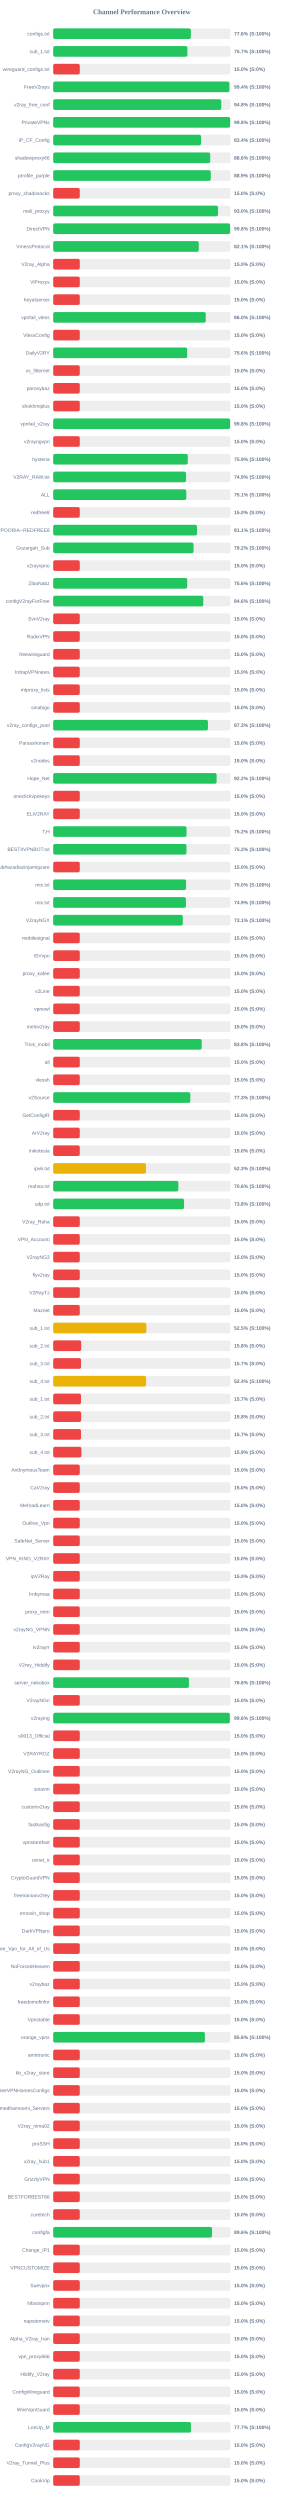
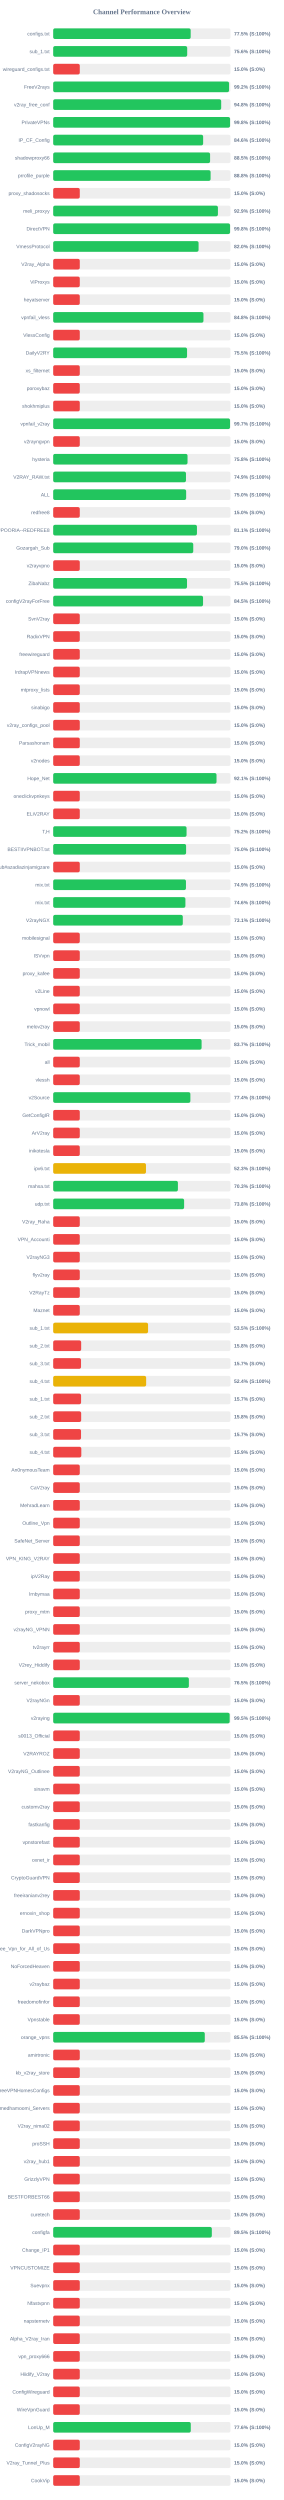
<svg xmlns="http://www.w3.org/2000/svg" width="800" height="7050" version="1.1">
  <style>
        .row { font: 14px Arial; fill: #64748b; }
        .score { font: bold 14px Arial; fill: #64748b; }
    </style>
  <text x="400" y="40" text-anchor="middle" font-size="20px" font-weight="bold" fill="#64748b">Channel Performance Overview</text>
  <rect x="150" y="80" width="500" height="30" fill="#eee" rx="5" />
-   <rect x="150" y="80" width="388.2" height="30" fill="#22c55e" rx="5" />
+   <rect x="150" y="80" width="387.7" height="30" fill="#22c55e" rx="5" />
  <text x="140" y="100" text-anchor="end" class="row">configs.txt</text>
-   <text x="660" y="100" text-anchor="start" class="score">77.6% (S:100%)</text>
+   <text x="660" y="100" text-anchor="start" class="score">77.5% (S:100%)</text>
  <rect x="150" y="130" width="500" height="30" fill="#eee" rx="5" />
-   <rect x="150" y="130" width="378.45" height="30" fill="#22c55e" rx="5" />
+   <rect x="150" y="130" width="377.9" height="30" fill="#22c55e" rx="5" />
  <text x="140" y="150" text-anchor="end" class="row">sub_1.txt</text>
-   <text x="660" y="150" text-anchor="start" class="score">75.7% (S:100%)</text>
+   <text x="660" y="150" text-anchor="start" class="score">75.6% (S:100%)</text>
  <rect x="150" y="180" width="500" height="30" fill="#eee" rx="5" />
  <rect x="150" y="180" width="75.0" height="30" fill="#ef4444" rx="5" />
  <text x="140" y="200" text-anchor="end" class="row">wireguard_configs.txt</text>
  <text x="660" y="200" text-anchor="start" class="score">15.0% (S:0%)</text>
  <rect x="150" y="230" width="500" height="30" fill="#eee" rx="5" />
-   <rect x="150" y="230" width="496.85" height="30" fill="#22c55e" rx="5" />
+   <rect x="150" y="230" width="495.95" height="30" fill="#22c55e" rx="5" />
  <text x="140" y="250" text-anchor="end" class="row">FreeV2rays</text>
-   <text x="660" y="250" text-anchor="start" class="score">99.4% (S:100%)</text>
+   <text x="660" y="250" text-anchor="start" class="score">99.2% (S:100%)</text>
  <rect x="150" y="280" width="500" height="30" fill="#eee" rx="5" />
-   <rect x="150" y="280" width="474.0" height="30" fill="#22c55e" rx="5" />
+   <rect x="150" y="280" width="473.75" height="30" fill="#22c55e" rx="5" />
  <text x="140" y="300" text-anchor="end" class="row">v2ray_free_conf</text>
  <text x="660" y="300" text-anchor="start" class="score">94.8% (S:100%)</text>
  <rect x="150" y="330" width="500" height="30" fill="#eee" rx="5" />
-   <rect x="150" y="330" width="499.0" height="30" fill="#22c55e" rx="5" />
+   <rect x="150" y="330" width="498.75" height="30" fill="#22c55e" rx="5" />
  <text x="140" y="350" text-anchor="end" class="row">PrivateVPNs</text>
  <text x="660" y="350" text-anchor="start" class="score">99.8% (S:100%)</text>
  <rect x="150" y="380" width="500" height="30" fill="#eee" rx="5" />
-   <rect x="150" y="380" width="417.0" height="30" fill="#22c55e" rx="5" />
+   <rect x="150" y="380" width="422.85" height="30" fill="#22c55e" rx="5" />
  <text x="140" y="400" text-anchor="end" class="row">IP_CF_Config</text>
-   <text x="660" y="400" text-anchor="start" class="score">83.4% (S:100%)</text>
+   <text x="660" y="400" text-anchor="start" class="score">84.6% (S:100%)</text>
  <rect x="150" y="430" width="500" height="30" fill="#eee" rx="5" />
-   <rect x="150" y="430" width="442.85" height="30" fill="#22c55e" rx="5" />
+   <rect x="150" y="430" width="442.45" height="30" fill="#22c55e" rx="5" />
  <text x="140" y="450" text-anchor="end" class="row">shadowproxy66</text>
-   <text x="660" y="450" text-anchor="start" class="score">88.6% (S:100%)</text>
+   <text x="660" y="450" text-anchor="start" class="score">88.5% (S:100%)</text>
  <rect x="150" y="480" width="500" height="30" fill="#eee" rx="5" />
-   <rect x="150" y="480" width="444.4" height="30" fill="#22c55e" rx="5" />
+   <rect x="150" y="480" width="443.9" height="30" fill="#22c55e" rx="5" />
  <text x="140" y="500" text-anchor="end" class="row">prrofile_purple</text>
-   <text x="660" y="500" text-anchor="start" class="score">88.9% (S:100%)</text>
+   <text x="660" y="500" text-anchor="start" class="score">88.8% (S:100%)</text>
  <rect x="150" y="530" width="500" height="30" fill="#eee" rx="5" />
  <rect x="150" y="530" width="75.0" height="30" fill="#ef4444" rx="5" />
  <text x="140" y="550" text-anchor="end" class="row">proxy_shadosocks</text>
  <text x="660" y="550" text-anchor="start" class="score">15.0% (S:0%)</text>
  <rect x="150" y="580" width="500" height="30" fill="#eee" rx="5" />
-   <rect x="150" y="580" width="464.9" height="30" fill="#22c55e" rx="5" />
+   <rect x="150" y="580" width="464.55" height="30" fill="#22c55e" rx="5" />
  <text x="140" y="600" text-anchor="end" class="row">meli_proxyy</text>
-   <text x="660" y="600" text-anchor="start" class="score">93.0% (S:100%)</text>
+   <text x="660" y="600" text-anchor="start" class="score">92.9% (S:100%)</text>
  <rect x="150" y="630" width="500" height="30" fill="#eee" rx="5" />
-   <rect x="150" y="630" width="499.0" height="30" fill="#22c55e" rx="5" />
+   <rect x="150" y="630" width="498.75" height="30" fill="#22c55e" rx="5" />
  <text x="140" y="650" text-anchor="end" class="row">DirectVPN</text>
  <text x="660" y="650" text-anchor="start" class="score">99.8% (S:100%)</text>
  <rect x="150" y="680" width="500" height="30" fill="#eee" rx="5" />
-   <rect x="150" y="680" width="410.5" height="30" fill="#22c55e" rx="5" />
+   <rect x="150" y="680" width="410.0" height="30" fill="#22c55e" rx="5" />
  <text x="140" y="700" text-anchor="end" class="row">VmessProtocol</text>
-   <text x="660" y="700" text-anchor="start" class="score">82.1% (S:100%)</text>
+   <text x="660" y="700" text-anchor="start" class="score">82.0% (S:100%)</text>
  <rect x="150" y="730" width="500" height="30" fill="#eee" rx="5" />
  <rect x="150" y="730" width="75.0" height="30" fill="#ef4444" rx="5" />
  <text x="140" y="750" text-anchor="end" class="row">V2ray_Alpha</text>
  <text x="660" y="750" text-anchor="start" class="score">15.0% (S:0%)</text>
  <rect x="150" y="780" width="500" height="30" fill="#eee" rx="5" />
  <rect x="150" y="780" width="75.0" height="30" fill="#ef4444" rx="5" />
  <text x="140" y="800" text-anchor="end" class="row">ViProxys</text>
  <text x="660" y="800" text-anchor="start" class="score">15.0% (S:0%)</text>
  <rect x="150" y="830" width="500" height="30" fill="#eee" rx="5" />
  <rect x="150" y="830" width="75.0" height="30" fill="#ef4444" rx="5" />
  <text x="140" y="850" text-anchor="end" class="row">heyatserver</text>
  <text x="660" y="850" text-anchor="start" class="score">15.0% (S:0%)</text>
  <rect x="150" y="880" width="500" height="30" fill="#eee" rx="5" />
-   <rect x="150" y="880" width="430.2" height="30" fill="#22c55e" rx="5" />
+   <rect x="150" y="880" width="423.75" height="30" fill="#22c55e" rx="5" />
  <text x="140" y="900" text-anchor="end" class="row">vpnfail_vless</text>
-   <text x="660" y="900" text-anchor="start" class="score">86.0% (S:100%)</text>
+   <text x="660" y="900" text-anchor="start" class="score">84.8% (S:100%)</text>
  <rect x="150" y="930" width="500" height="30" fill="#eee" rx="5" />
  <rect x="150" y="930" width="75.0" height="30" fill="#ef4444" rx="5" />
  <text x="140" y="950" text-anchor="end" class="row">VlessConfig</text>
  <text x="660" y="950" text-anchor="start" class="score">15.0% (S:0%)</text>
  <rect x="150" y="980" width="500" height="30" fill="#eee" rx="5" />
-   <rect x="150" y="980" width="377.85" height="30" fill="#22c55e" rx="5" />
+   <rect x="150" y="980" width="377.5" height="30" fill="#22c55e" rx="5" />
  <text x="140" y="1000" text-anchor="end" class="row">DailyV2RY</text>
-   <text x="660" y="1000" text-anchor="start" class="score">75.6% (S:100%)</text>
+   <text x="660" y="1000" text-anchor="start" class="score">75.5% (S:100%)</text>
  <rect x="150" y="1030" width="500" height="30" fill="#eee" rx="5" />
  <rect x="150" y="1030" width="75.0" height="30" fill="#ef4444" rx="5" />
  <text x="140" y="1050" text-anchor="end" class="row">xs_filternet</text>
  <text x="660" y="1050" text-anchor="start" class="score">15.0% (S:0%)</text>
  <rect x="150" y="1080" width="500" height="30" fill="#eee" rx="5" />
  <rect x="150" y="1080" width="75.0" height="30" fill="#ef4444" rx="5" />
  <text x="140" y="1100" text-anchor="end" class="row">poroxybaz</text>
  <text x="660" y="1100" text-anchor="start" class="score">15.0% (S:0%)</text>
  <rect x="150" y="1130" width="500" height="30" fill="#eee" rx="5" />
  <rect x="150" y="1130" width="75.0" height="30" fill="#ef4444" rx="5" />
  <text x="140" y="1150" text-anchor="end" class="row">shokhmiplus</text>
  <text x="660" y="1150" text-anchor="start" class="score">15.0% (S:0%)</text>
  <rect x="150" y="1180" width="500" height="30" fill="#eee" rx="5" />
-   <rect x="150" y="1180" width="498.95" height="30" fill="#22c55e" rx="5" />
+   <rect x="150" y="1180" width="498.7" height="30" fill="#22c55e" rx="5" />
  <text x="140" y="1200" text-anchor="end" class="row">vpnfail_v2ray</text>
-   <text x="660" y="1200" text-anchor="start" class="score">99.8% (S:100%)</text>
+   <text x="660" y="1200" text-anchor="start" class="score">99.7% (S:100%)</text>
  <rect x="150" y="1230" width="500" height="30" fill="#eee" rx="5" />
  <rect x="150" y="1230" width="75.0" height="30" fill="#ef4444" rx="5" />
  <text x="140" y="1250" text-anchor="end" class="row">v2rayngvpn</text>
  <text x="660" y="1250" text-anchor="start" class="score">15.0% (S:0%)</text>
  <rect x="150" y="1280" width="500" height="30" fill="#eee" rx="5" />
-   <rect x="150" y="1280" width="379.65" height="30" fill="#22c55e" rx="5" />
+   <rect x="150" y="1280" width="378.85" height="30" fill="#22c55e" rx="5" />
  <text x="140" y="1300" text-anchor="end" class="row">hysteria</text>
-   <text x="660" y="1300" text-anchor="start" class="score">75.9% (S:100%)</text>
+   <text x="660" y="1300" text-anchor="start" class="score">75.8% (S:100%)</text>
  <rect x="150" y="1330" width="500" height="30" fill="#eee" rx="5" />
-   <rect x="150" y="1330" width="374.65" height="30" fill="#22c55e" rx="5" />
+   <rect x="150" y="1330" width="374.45" height="30" fill="#22c55e" rx="5" />
  <text x="140" y="1350" text-anchor="end" class="row">V2RAY_RAW.txt</text>
  <text x="660" y="1350" text-anchor="start" class="score">74.9% (S:100%)</text>
  <rect x="150" y="1380" width="500" height="30" fill="#eee" rx="5" />
-   <rect x="150" y="1380" width="375.35" height="30" fill="#22c55e" rx="5" />
+   <rect x="150" y="1380" width="374.95" height="30" fill="#22c55e" rx="5" />
  <text x="140" y="1400" text-anchor="end" class="row">ALL</text>
-   <text x="660" y="1400" text-anchor="start" class="score">75.1% (S:100%)</text>
+   <text x="660" y="1400" text-anchor="start" class="score">75.0% (S:100%)</text>
  <rect x="150" y="1430" width="500" height="30" fill="#eee" rx="5" />
  <rect x="150" y="1430" width="75.0" height="30" fill="#ef4444" rx="5" />
  <text x="140" y="1450" text-anchor="end" class="row">redfree8</text>
  <text x="660" y="1450" text-anchor="start" class="score">15.0% (S:0%)</text>
  <rect x="150" y="1480" width="500" height="30" fill="#eee" rx="5" />
-   <rect x="150" y="1480" width="405.6" height="30" fill="#22c55e" rx="5" />
+   <rect x="150" y="1480" width="405.4" height="30" fill="#22c55e" rx="5" />
  <text x="140" y="1500" text-anchor="end" class="row">POORIA--REDFREE8.txt#POORIA--REDFREE8</text>
  <text x="660" y="1500" text-anchor="start" class="score">81.1% (S:100%)</text>
  <rect x="150" y="1530" width="500" height="30" fill="#eee" rx="5" />
-   <rect x="150" y="1530" width="395.8" height="30" fill="#22c55e" rx="5" />
+   <rect x="150" y="1530" width="394.95" height="30" fill="#22c55e" rx="5" />
  <text x="140" y="1550" text-anchor="end" class="row">Gozargah_Sub</text>
-   <text x="660" y="1550" text-anchor="start" class="score">79.2% (S:100%)</text>
+   <text x="660" y="1550" text-anchor="start" class="score">79.0% (S:100%)</text>
  <rect x="150" y="1580" width="500" height="30" fill="#eee" rx="5" />
  <rect x="150" y="1580" width="75.0" height="30" fill="#ef4444" rx="5" />
  <text x="140" y="1600" text-anchor="end" class="row">v2rayvpno</text>
  <text x="660" y="1600" text-anchor="start" class="score">15.0% (S:0%)</text>
  <rect x="150" y="1630" width="500" height="30" fill="#eee" rx="5" />
-   <rect x="150" y="1630" width="377.9" height="30" fill="#22c55e" rx="5" />
+   <rect x="150" y="1630" width="377.4" height="30" fill="#22c55e" rx="5" />
  <text x="140" y="1650" text-anchor="end" class="row">ZibaNabz</text>
-   <text x="660" y="1650" text-anchor="start" class="score">75.6% (S:100%)</text>
+   <text x="660" y="1650" text-anchor="start" class="score">75.5% (S:100%)</text>
  <rect x="150" y="1680" width="500" height="30" fill="#eee" rx="5" />
-   <rect x="150" y="1680" width="423.2" height="30" fill="#22c55e" rx="5" />
+   <rect x="150" y="1680" width="422.6" height="30" fill="#22c55e" rx="5" />
  <text x="140" y="1700" text-anchor="end" class="row">configV2rayForFree</text>
-   <text x="660" y="1700" text-anchor="start" class="score">84.6% (S:100%)</text>
+   <text x="660" y="1700" text-anchor="start" class="score">84.5% (S:100%)</text>
  <rect x="150" y="1730" width="500" height="30" fill="#eee" rx="5" />
  <rect x="150" y="1730" width="75.0" height="30" fill="#ef4444" rx="5" />
  <text x="140" y="1750" text-anchor="end" class="row">SvnV2ray</text>
  <text x="660" y="1750" text-anchor="start" class="score">15.0% (S:0%)</text>
  <rect x="150" y="1780" width="500" height="30" fill="#eee" rx="5" />
  <rect x="150" y="1780" width="75.0" height="30" fill="#ef4444" rx="5" />
  <text x="140" y="1800" text-anchor="end" class="row">RadixVPN</text>
  <text x="660" y="1800" text-anchor="start" class="score">15.0% (S:0%)</text>
  <rect x="150" y="1830" width="500" height="30" fill="#eee" rx="5" />
  <rect x="150" y="1830" width="75.0" height="30" fill="#ef4444" rx="5" />
  <text x="140" y="1850" text-anchor="end" class="row">freewireguard</text>
  <text x="660" y="1850" text-anchor="start" class="score">15.0% (S:0%)</text>
  <rect x="150" y="1880" width="500" height="30" fill="#eee" rx="5" />
  <rect x="150" y="1880" width="75.0" height="30" fill="#ef4444" rx="5" />
  <text x="140" y="1900" text-anchor="end" class="row">IrdrapVPNnews</text>
  <text x="660" y="1900" text-anchor="start" class="score">15.0% (S:0%)</text>
  <rect x="150" y="1930" width="500" height="30" fill="#eee" rx="5" />
  <rect x="150" y="1930" width="75.0" height="30" fill="#ef4444" rx="5" />
  <text x="140" y="1950" text-anchor="end" class="row">mtproxy_lists</text>
  <text x="660" y="1950" text-anchor="start" class="score">15.0% (S:0%)</text>
  <rect x="150" y="1980" width="500" height="30" fill="#eee" rx="5" />
  <rect x="150" y="1980" width="75.0" height="30" fill="#ef4444" rx="5" />
  <text x="140" y="2000" text-anchor="end" class="row">sinabigo</text>
  <text x="660" y="2000" text-anchor="start" class="score">15.0% (S:0%)</text>
  <rect x="150" y="2030" width="500" height="30" fill="#eee" rx="5" />
-   <rect x="150" y="2030" width="436.4" height="30" fill="#22c55e" rx="5" />
+   <rect x="150" y="2030" width="75.0" height="30" fill="#ef4444" rx="5" />
  <text x="140" y="2050" text-anchor="end" class="row">v2ray_configs_pool</text>
-   <text x="660" y="2050" text-anchor="start" class="score">87.3% (S:100%)</text>
+   <text x="660" y="2050" text-anchor="start" class="score">15.0% (S:0%)</text>
  <rect x="150" y="2080" width="500" height="30" fill="#eee" rx="5" />
  <rect x="150" y="2080" width="75.0" height="30" fill="#ef4444" rx="5" />
  <text x="140" y="2100" text-anchor="end" class="row">Parsashonam</text>
  <text x="660" y="2100" text-anchor="start" class="score">15.0% (S:0%)</text>
  <rect x="150" y="2130" width="500" height="30" fill="#eee" rx="5" />
  <rect x="150" y="2130" width="75.0" height="30" fill="#ef4444" rx="5" />
  <text x="140" y="2150" text-anchor="end" class="row">v2nodes</text>
  <text x="660" y="2150" text-anchor="start" class="score">15.0% (S:0%)</text>
  <rect x="150" y="2180" width="500" height="30" fill="#eee" rx="5" />
-   <rect x="150" y="2180" width="460.85" height="30" fill="#22c55e" rx="5" />
+   <rect x="150" y="2180" width="460.6" height="30" fill="#22c55e" rx="5" />
  <text x="140" y="2200" text-anchor="end" class="row">Hope_Net</text>
-   <text x="660" y="2200" text-anchor="start" class="score">92.2% (S:100%)</text>
+   <text x="660" y="2200" text-anchor="start" class="score">92.1% (S:100%)</text>
  <rect x="150" y="2230" width="500" height="30" fill="#eee" rx="5" />
  <rect x="150" y="2230" width="75.0" height="30" fill="#ef4444" rx="5" />
  <text x="140" y="2250" text-anchor="end" class="row">oneclickvpnkeys</text>
  <text x="660" y="2250" text-anchor="start" class="score">15.0% (S:0%)</text>
  <rect x="150" y="2280" width="500" height="30" fill="#eee" rx="5" />
  <rect x="150" y="2280" width="75.0" height="30" fill="#ef4444" rx="5" />
  <text x="140" y="2300" text-anchor="end" class="row">ELiV2RAY</text>
  <text x="660" y="2300" text-anchor="start" class="score">15.0% (S:0%)</text>
  <rect x="150" y="2330" width="500" height="30" fill="#eee" rx="5" />
-   <rect x="150" y="2330" width="376.0" height="30" fill="#22c55e" rx="5" />
+   <rect x="150" y="2330" width="376.1" height="30" fill="#22c55e" rx="5" />
  <text x="140" y="2350" text-anchor="end" class="row">T,H</text>
  <text x="660" y="2350" text-anchor="start" class="score">75.2% (S:100%)</text>
  <rect x="150" y="2380" width="500" height="30" fill="#eee" rx="5" />
-   <rect x="150" y="2380" width="375.85" height="30" fill="#22c55e" rx="5" />
+   <rect x="150" y="2380" width="374.8" height="30" fill="#22c55e" rx="5" />
  <text x="140" y="2400" text-anchor="end" class="row">BESTIIVPNBOT.txt</text>
-   <text x="660" y="2400" text-anchor="start" class="score">75.2% (S:100%)</text>
+   <text x="660" y="2400" text-anchor="start" class="score">75.0% (S:100%)</text>
  <rect x="150" y="2430" width="500" height="30" fill="#eee" rx="5" />
  <rect x="150" y="2430" width="75.0" height="30" fill="#ef4444" rx="5" />
  <text x="140" y="2450" text-anchor="end" class="row">Sub#azadiazinjamigzare</text>
  <text x="660" y="2450" text-anchor="start" class="score">15.0% (S:0%)</text>
  <rect x="150" y="2480" width="500" height="30" fill="#eee" rx="5" />
-   <rect x="150" y="2480" width="374.8" height="30" fill="#22c55e" rx="5" />
+   <rect x="150" y="2480" width="374.4" height="30" fill="#22c55e" rx="5" />
  <text x="140" y="2500" text-anchor="end" class="row">mix.txt</text>
-   <text x="660" y="2500" text-anchor="start" class="score">75.0% (S:100%)</text>
+   <text x="660" y="2500" text-anchor="start" class="score">74.9% (S:100%)</text>
  <rect x="150" y="2530" width="500" height="30" fill="#eee" rx="5" />
-   <rect x="150" y="2530" width="374.35" height="30" fill="#22c55e" rx="5" />
+   <rect x="150" y="2530" width="372.85" height="30" fill="#22c55e" rx="5" />
  <text x="140" y="2550" text-anchor="end" class="row">mix.txt</text>
-   <text x="660" y="2550" text-anchor="start" class="score">74.9% (S:100%)</text>
+   <text x="660" y="2550" text-anchor="start" class="score">74.6% (S:100%)</text>
  <rect x="150" y="2580" width="500" height="30" fill="#eee" rx="5" />
  <rect x="150" y="2580" width="365.5" height="30" fill="#22c55e" rx="5" />
  <text x="140" y="2600" text-anchor="end" class="row">V2rayNGX</text>
  <text x="660" y="2600" text-anchor="start" class="score">73.1% (S:100%)</text>
  <rect x="150" y="2630" width="500" height="30" fill="#eee" rx="5" />
  <rect x="150" y="2630" width="75.0" height="30" fill="#ef4444" rx="5" />
  <text x="140" y="2650" text-anchor="end" class="row">mobilesignal</text>
  <text x="660" y="2650" text-anchor="start" class="score">15.0% (S:0%)</text>
  <rect x="150" y="2680" width="500" height="30" fill="#eee" rx="5" />
  <rect x="150" y="2680" width="75.0" height="30" fill="#ef4444" rx="5" />
  <text x="140" y="2700" text-anchor="end" class="row">ISVvpn</text>
  <text x="660" y="2700" text-anchor="start" class="score">15.0% (S:0%)</text>
  <rect x="150" y="2730" width="500" height="30" fill="#eee" rx="5" />
  <rect x="150" y="2730" width="75.0" height="30" fill="#ef4444" rx="5" />
  <text x="140" y="2750" text-anchor="end" class="row">proxy_kafee</text>
  <text x="660" y="2750" text-anchor="start" class="score">15.0% (S:0%)</text>
  <rect x="150" y="2780" width="500" height="30" fill="#eee" rx="5" />
  <rect x="150" y="2780" width="75.0" height="30" fill="#ef4444" rx="5" />
  <text x="140" y="2800" text-anchor="end" class="row">v2Line</text>
  <text x="660" y="2800" text-anchor="start" class="score">15.0% (S:0%)</text>
  <rect x="150" y="2830" width="500" height="30" fill="#eee" rx="5" />
  <rect x="150" y="2830" width="75.0" height="30" fill="#ef4444" rx="5" />
  <text x="140" y="2850" text-anchor="end" class="row">vpnowl</text>
  <text x="660" y="2850" text-anchor="start" class="score">15.0% (S:0%)</text>
  <rect x="150" y="2880" width="500" height="30" fill="#eee" rx="5" />
  <rect x="150" y="2880" width="75.0" height="30" fill="#ef4444" rx="5" />
  <text x="140" y="2900" text-anchor="end" class="row">melov2ray</text>
  <text x="660" y="2900" text-anchor="start" class="score">15.0% (S:0%)</text>
  <rect x="150" y="2930" width="500" height="30" fill="#eee" rx="5" />
-   <rect x="150" y="2930" width="418.8" height="30" fill="#22c55e" rx="5" />
+   <rect x="150" y="2930" width="418.5" height="30" fill="#22c55e" rx="5" />
  <text x="140" y="2950" text-anchor="end" class="row">Trick_mobil</text>
-   <text x="660" y="2950" text-anchor="start" class="score">83.8% (S:100%)</text>
+   <text x="660" y="2950" text-anchor="start" class="score">83.7% (S:100%)</text>
  <rect x="150" y="2980" width="500" height="30" fill="#eee" rx="5" />
  <rect x="150" y="2980" width="75.0" height="30" fill="#ef4444" rx="5" />
  <text x="140" y="3000" text-anchor="end" class="row">all</text>
  <text x="660" y="3000" text-anchor="start" class="score">15.0% (S:0%)</text>
  <rect x="150" y="3030" width="500" height="30" fill="#eee" rx="5" />
  <rect x="150" y="3030" width="75.0" height="30" fill="#ef4444" rx="5" />
  <text x="140" y="3050" text-anchor="end" class="row">vlessh</text>
  <text x="660" y="3050" text-anchor="start" class="score">15.0% (S:0%)</text>
  <rect x="150" y="3080" width="500" height="30" fill="#eee" rx="5" />
-   <rect x="150" y="3080" width="386.75" height="30" fill="#22c55e" rx="5" />
+   <rect x="150" y="3080" width="386.85" height="30" fill="#22c55e" rx="5" />
  <text x="140" y="3100" text-anchor="end" class="row">v2Source</text>
-   <text x="660" y="3100" text-anchor="start" class="score">77.3% (S:100%)</text>
+   <text x="660" y="3100" text-anchor="start" class="score">77.4% (S:100%)</text>
  <rect x="150" y="3130" width="500" height="30" fill="#eee" rx="5" />
  <rect x="150" y="3130" width="75.0" height="30" fill="#ef4444" rx="5" />
  <text x="140" y="3150" text-anchor="end" class="row">GetConfigIR</text>
  <text x="660" y="3150" text-anchor="start" class="score">15.0% (S:0%)</text>
  <rect x="150" y="3180" width="500" height="30" fill="#eee" rx="5" />
  <rect x="150" y="3180" width="75.0" height="30" fill="#ef4444" rx="5" />
  <text x="140" y="3200" text-anchor="end" class="row">ArV2ray</text>
  <text x="660" y="3200" text-anchor="start" class="score">15.0% (S:0%)</text>
  <rect x="150" y="3230" width="500" height="30" fill="#eee" rx="5" />
  <rect x="150" y="3230" width="75.0" height="30" fill="#ef4444" rx="5" />
  <text x="140" y="3250" text-anchor="end" class="row">inikotesla</text>
  <text x="660" y="3250" text-anchor="start" class="score">15.0% (S:0%)</text>
  <rect x="150" y="3280" width="500" height="30" fill="#eee" rx="5" />
  <rect x="150" y="3280" width="261.65" height="30" fill="#eab308" rx="5" />
  <text x="140" y="3300" text-anchor="end" class="row">ipv6.txt</text>
  <text x="660" y="3300" text-anchor="start" class="score">52.3% (S:100%)</text>
  <rect x="150" y="3330" width="500" height="30" fill="#eee" rx="5" />
-   <rect x="150" y="3330" width="352.95" height="30" fill="#22c55e" rx="5" />
+   <rect x="150" y="3330" width="351.7" height="30" fill="#22c55e" rx="5" />
  <text x="140" y="3350" text-anchor="end" class="row">mahsa.txt</text>
-   <text x="660" y="3350" text-anchor="start" class="score">70.6% (S:100%)</text>
+   <text x="660" y="3350" text-anchor="start" class="score">70.3% (S:100%)</text>
  <rect x="150" y="3380" width="500" height="30" fill="#eee" rx="5" />
-   <rect x="150" y="3380" width="369.0" height="30" fill="#22c55e" rx="5" />
+   <rect x="150" y="3380" width="369.2" height="30" fill="#22c55e" rx="5" />
  <text x="140" y="3400" text-anchor="end" class="row">udp.txt</text>
  <text x="660" y="3400" text-anchor="start" class="score">73.8% (S:100%)</text>
  <rect x="150" y="3430" width="500" height="30" fill="#eee" rx="5" />
  <rect x="150" y="3430" width="75.0" height="30" fill="#ef4444" rx="5" />
  <text x="140" y="3450" text-anchor="end" class="row">V2ray_Raha</text>
  <text x="660" y="3450" text-anchor="start" class="score">15.0% (S:0%)</text>
  <rect x="150" y="3480" width="500" height="30" fill="#eee" rx="5" />
  <rect x="150" y="3480" width="75.0" height="30" fill="#ef4444" rx="5" />
  <text x="140" y="3500" text-anchor="end" class="row">VPN_Accounti</text>
  <text x="660" y="3500" text-anchor="start" class="score">15.0% (S:0%)</text>
  <rect x="150" y="3530" width="500" height="30" fill="#eee" rx="5" />
  <rect x="150" y="3530" width="75.0" height="30" fill="#ef4444" rx="5" />
  <text x="140" y="3550" text-anchor="end" class="row">V2rayNG3</text>
  <text x="660" y="3550" text-anchor="start" class="score">15.0% (S:0%)</text>
  <rect x="150" y="3580" width="500" height="30" fill="#eee" rx="5" />
  <rect x="150" y="3580" width="75.0" height="30" fill="#ef4444" rx="5" />
  <text x="140" y="3600" text-anchor="end" class="row">flyv2ray</text>
  <text x="660" y="3600" text-anchor="start" class="score">15.0% (S:0%)</text>
  <rect x="150" y="3630" width="500" height="30" fill="#eee" rx="5" />
  <rect x="150" y="3630" width="75.0" height="30" fill="#ef4444" rx="5" />
  <text x="140" y="3650" text-anchor="end" class="row">V2RayTz</text>
  <text x="660" y="3650" text-anchor="start" class="score">15.0% (S:0%)</text>
  <rect x="150" y="3680" width="500" height="30" fill="#eee" rx="5" />
  <rect x="150" y="3680" width="75.0" height="30" fill="#ef4444" rx="5" />
  <text x="140" y="3700" text-anchor="end" class="row">Maznet</text>
  <text x="660" y="3700" text-anchor="start" class="score">15.0% (S:0%)</text>
  <rect x="150" y="3730" width="500" height="30" fill="#eee" rx="5" />
-   <rect x="150" y="3730" width="262.65" height="30" fill="#eab308" rx="5" />
+   <rect x="150" y="3730" width="267.55" height="30" fill="#eab308" rx="5" />
  <text x="140" y="3750" text-anchor="end" class="row">sub_1.txt</text>
-   <text x="660" y="3750" text-anchor="start" class="score">52.5% (S:100%)</text>
+   <text x="660" y="3750" text-anchor="start" class="score">53.5% (S:100%)</text>
  <rect x="150" y="3780" width="500" height="30" fill="#eee" rx="5" />
  <rect x="150" y="3780" width="78.9" height="30" fill="#ef4444" rx="5" />
  <text x="140" y="3800" text-anchor="end" class="row">sub_2.txt</text>
  <text x="660" y="3800" text-anchor="start" class="score">15.8% (S:0%)</text>
  <rect x="150" y="3830" width="500" height="30" fill="#eee" rx="5" />
  <rect x="150" y="3830" width="78.5" height="30" fill="#ef4444" rx="5" />
  <text x="140" y="3850" text-anchor="end" class="row">sub_3.txt</text>
  <text x="660" y="3850" text-anchor="start" class="score">15.7% (S:0%)</text>
  <rect x="150" y="3880" width="500" height="30" fill="#eee" rx="5" />
-   <rect x="150" y="3880" width="262.0" height="30" fill="#eab308" rx="5" />
+   <rect x="150" y="3880" width="262.15" height="30" fill="#eab308" rx="5" />
  <text x="140" y="3900" text-anchor="end" class="row">sub_4.txt</text>
  <text x="660" y="3900" text-anchor="start" class="score">52.4% (S:100%)</text>
  <rect x="150" y="3930" width="500" height="30" fill="#eee" rx="5" />
-   <rect x="150" y="3930" width="78.5" height="30" fill="#ef4444" rx="5" />
+   <rect x="150" y="3930" width="78.65" height="30" fill="#ef4444" rx="5" />
  <text x="140" y="3950" text-anchor="end" class="row">sub_1.txt</text>
  <text x="660" y="3950" text-anchor="start" class="score">15.7% (S:0%)</text>
  <rect x="150" y="3980" width="500" height="30" fill="#eee" rx="5" />
  <rect x="150" y="3980" width="78.9" height="30" fill="#ef4444" rx="5" />
  <text x="140" y="4000" text-anchor="end" class="row">sub_2.txt</text>
  <text x="660" y="4000" text-anchor="start" class="score">15.8% (S:0%)</text>
  <rect x="150" y="4030" width="500" height="30" fill="#eee" rx="5" />
  <rect x="150" y="4030" width="78.5" height="30" fill="#ef4444" rx="5" />
  <text x="140" y="4050" text-anchor="end" class="row">sub_3.txt</text>
  <text x="660" y="4050" text-anchor="start" class="score">15.7% (S:0%)</text>
  <rect x="150" y="4080" width="500" height="30" fill="#eee" rx="5" />
-   <rect x="150" y="4080" width="79.6" height="30" fill="#ef4444" rx="5" />
+   <rect x="150" y="4080" width="79.3" height="30" fill="#ef4444" rx="5" />
  <text x="140" y="4100" text-anchor="end" class="row">sub_4.txt</text>
  <text x="660" y="4100" text-anchor="start" class="score">15.9% (S:0%)</text>
  <rect x="150" y="4130" width="500" height="30" fill="#eee" rx="5" />
  <rect x="150" y="4130" width="75.0" height="30" fill="#ef4444" rx="5" />
  <text x="140" y="4150" text-anchor="end" class="row">An0nymousTeam</text>
  <text x="660" y="4150" text-anchor="start" class="score">15.0% (S:0%)</text>
  <rect x="150" y="4180" width="500" height="30" fill="#eee" rx="5" />
  <rect x="150" y="4180" width="75.0" height="30" fill="#ef4444" rx="5" />
  <text x="140" y="4200" text-anchor="end" class="row">CaV2ray</text>
  <text x="660" y="4200" text-anchor="start" class="score">15.0% (S:0%)</text>
  <rect x="150" y="4230" width="500" height="30" fill="#eee" rx="5" />
  <rect x="150" y="4230" width="75.0" height="30" fill="#ef4444" rx="5" />
  <text x="140" y="4250" text-anchor="end" class="row">MehradLearn</text>
  <text x="660" y="4250" text-anchor="start" class="score">15.0% (S:0%)</text>
  <rect x="150" y="4280" width="500" height="30" fill="#eee" rx="5" />
  <rect x="150" y="4280" width="75.0" height="30" fill="#ef4444" rx="5" />
  <text x="140" y="4300" text-anchor="end" class="row">Outline_Vpn</text>
  <text x="660" y="4300" text-anchor="start" class="score">15.0% (S:0%)</text>
  <rect x="150" y="4330" width="500" height="30" fill="#eee" rx="5" />
  <rect x="150" y="4330" width="75.0" height="30" fill="#ef4444" rx="5" />
  <text x="140" y="4350" text-anchor="end" class="row">SafeNet_Server</text>
  <text x="660" y="4350" text-anchor="start" class="score">15.0% (S:0%)</text>
  <rect x="150" y="4380" width="500" height="30" fill="#eee" rx="5" />
  <rect x="150" y="4380" width="75.0" height="30" fill="#ef4444" rx="5" />
  <text x="140" y="4400" text-anchor="end" class="row">VPN_KING_V2RAY</text>
  <text x="660" y="4400" text-anchor="start" class="score">15.0% (S:0%)</text>
  <rect x="150" y="4430" width="500" height="30" fill="#eee" rx="5" />
  <rect x="150" y="4430" width="75.0" height="30" fill="#ef4444" rx="5" />
  <text x="140" y="4450" text-anchor="end" class="row">ipV2Ray</text>
  <text x="660" y="4450" text-anchor="start" class="score">15.0% (S:0%)</text>
  <rect x="150" y="4480" width="500" height="30" fill="#eee" rx="5" />
  <rect x="150" y="4480" width="75.0" height="30" fill="#ef4444" rx="5" />
  <text x="140" y="4500" text-anchor="end" class="row">lrnbymaa</text>
  <text x="660" y="4500" text-anchor="start" class="score">15.0% (S:0%)</text>
  <rect x="150" y="4530" width="500" height="30" fill="#eee" rx="5" />
  <rect x="150" y="4530" width="75.0" height="30" fill="#ef4444" rx="5" />
  <text x="140" y="4550" text-anchor="end" class="row">proxy_mtm</text>
  <text x="660" y="4550" text-anchor="start" class="score">15.0% (S:0%)</text>
  <rect x="150" y="4580" width="500" height="30" fill="#eee" rx="5" />
  <rect x="150" y="4580" width="75.0" height="30" fill="#ef4444" rx="5" />
  <text x="140" y="4600" text-anchor="end" class="row">v2rayNG_VPNN</text>
  <text x="660" y="4600" text-anchor="start" class="score">15.0% (S:0%)</text>
  <rect x="150" y="4630" width="500" height="30" fill="#eee" rx="5" />
  <rect x="150" y="4630" width="75.0" height="30" fill="#ef4444" rx="5" />
  <text x="140" y="4650" text-anchor="end" class="row">tv2rayrr</text>
  <text x="660" y="4650" text-anchor="start" class="score">15.0% (S:0%)</text>
  <rect x="150" y="4680" width="500" height="30" fill="#eee" rx="5" />
  <rect x="150" y="4680" width="75.0" height="30" fill="#ef4444" rx="5" />
  <text x="140" y="4700" text-anchor="end" class="row">V2rey_Hiddify</text>
  <text x="660" y="4700" text-anchor="start" class="score">15.0% (S:0%)</text>
  <rect x="150" y="4730" width="500" height="30" fill="#eee" rx="5" />
-   <rect x="150" y="4730" width="382.8" height="30" fill="#22c55e" rx="5" />
+   <rect x="150" y="4730" width="382.6" height="30" fill="#22c55e" rx="5" />
  <text x="140" y="4750" text-anchor="end" class="row">server_nekobox</text>
-   <text x="660" y="4750" text-anchor="start" class="score">76.6% (S:100%)</text>
+   <text x="660" y="4750" text-anchor="start" class="score">76.5% (S:100%)</text>
  <rect x="150" y="4780" width="500" height="30" fill="#eee" rx="5" />
  <rect x="150" y="4780" width="75.0" height="30" fill="#ef4444" rx="5" />
  <text x="140" y="4800" text-anchor="end" class="row">V2rayNGn</text>
  <text x="660" y="4800" text-anchor="start" class="score">15.0% (S:0%)</text>
  <rect x="150" y="4830" width="500" height="30" fill="#eee" rx="5" />
-   <rect x="150" y="4830" width="498.1" height="30" fill="#22c55e" rx="5" />
+   <rect x="150" y="4830" width="497.65" height="30" fill="#22c55e" rx="5" />
  <text x="140" y="4850" text-anchor="end" class="row">v2raying</text>
-   <text x="660" y="4850" text-anchor="start" class="score">99.6% (S:100%)</text>
+   <text x="660" y="4850" text-anchor="start" class="score">99.5% (S:100%)</text>
  <rect x="150" y="4880" width="500" height="30" fill="#eee" rx="5" />
  <rect x="150" y="4880" width="75.0" height="30" fill="#ef4444" rx="5" />
  <text x="140" y="4900" text-anchor="end" class="row">s0013_Official</text>
  <text x="660" y="4900" text-anchor="start" class="score">15.0% (S:0%)</text>
  <rect x="150" y="4930" width="500" height="30" fill="#eee" rx="5" />
  <rect x="150" y="4930" width="75.0" height="30" fill="#ef4444" rx="5" />
  <text x="140" y="4950" text-anchor="end" class="row">V2RAYROZ</text>
  <text x="660" y="4950" text-anchor="start" class="score">15.0% (S:0%)</text>
  <rect x="150" y="4980" width="500" height="30" fill="#eee" rx="5" />
  <rect x="150" y="4980" width="75.0" height="30" fill="#ef4444" rx="5" />
  <text x="140" y="5000" text-anchor="end" class="row">V2rayNG_Outlinee</text>
  <text x="660" y="5000" text-anchor="start" class="score">15.0% (S:0%)</text>
  <rect x="150" y="5030" width="500" height="30" fill="#eee" rx="5" />
  <rect x="150" y="5030" width="75.0" height="30" fill="#ef4444" rx="5" />
  <text x="140" y="5050" text-anchor="end" class="row">sinavm</text>
  <text x="660" y="5050" text-anchor="start" class="score">15.0% (S:0%)</text>
  <rect x="150" y="5080" width="500" height="30" fill="#eee" rx="5" />
  <rect x="150" y="5080" width="75.0" height="30" fill="#ef4444" rx="5" />
  <text x="140" y="5100" text-anchor="end" class="row">customv2ray</text>
  <text x="660" y="5100" text-anchor="start" class="score">15.0% (S:0%)</text>
  <rect x="150" y="5130" width="500" height="30" fill="#eee" rx="5" />
  <rect x="150" y="5130" width="75.0" height="30" fill="#ef4444" rx="5" />
  <text x="140" y="5150" text-anchor="end" class="row">fastkanfig</text>
  <text x="660" y="5150" text-anchor="start" class="score">15.0% (S:0%)</text>
  <rect x="150" y="5180" width="500" height="30" fill="#eee" rx="5" />
  <rect x="150" y="5180" width="75.0" height="30" fill="#ef4444" rx="5" />
  <text x="140" y="5200" text-anchor="end" class="row">vpnstorefast</text>
  <text x="660" y="5200" text-anchor="start" class="score">15.0% (S:0%)</text>
  <rect x="150" y="5230" width="500" height="30" fill="#eee" rx="5" />
  <rect x="150" y="5230" width="75.0" height="30" fill="#ef4444" rx="5" />
  <text x="140" y="5250" text-anchor="end" class="row">oxnet_ir</text>
  <text x="660" y="5250" text-anchor="start" class="score">15.0% (S:0%)</text>
  <rect x="150" y="5280" width="500" height="30" fill="#eee" rx="5" />
  <rect x="150" y="5280" width="75.0" height="30" fill="#ef4444" rx="5" />
  <text x="140" y="5300" text-anchor="end" class="row">CryptoGuardVPN</text>
  <text x="660" y="5300" text-anchor="start" class="score">15.0% (S:0%)</text>
  <rect x="150" y="5330" width="500" height="30" fill="#eee" rx="5" />
  <rect x="150" y="5330" width="75.0" height="30" fill="#ef4444" rx="5" />
  <text x="140" y="5350" text-anchor="end" class="row">freeiranianv2rey</text>
  <text x="660" y="5350" text-anchor="start" class="score">15.0% (S:0%)</text>
  <rect x="150" y="5380" width="500" height="30" fill="#eee" rx="5" />
  <rect x="150" y="5380" width="75.0" height="30" fill="#ef4444" rx="5" />
  <text x="140" y="5400" text-anchor="end" class="row">ernoxin_shop</text>
  <text x="660" y="5400" text-anchor="start" class="score">15.0% (S:0%)</text>
  <rect x="150" y="5430" width="500" height="30" fill="#eee" rx="5" />
  <rect x="150" y="5430" width="75.0" height="30" fill="#ef4444" rx="5" />
  <text x="140" y="5450" text-anchor="end" class="row">DarkVPNpro</text>
  <text x="660" y="5450" text-anchor="start" class="score">15.0% (S:0%)</text>
  <rect x="150" y="5480" width="500" height="30" fill="#eee" rx="5" />
  <rect x="150" y="5480" width="75.0" height="30" fill="#ef4444" rx="5" />
  <text x="140" y="5500" text-anchor="end" class="row">Free_Vpn_for_All_of_Us</text>
  <text x="660" y="5500" text-anchor="start" class="score">15.0% (S:0%)</text>
  <rect x="150" y="5530" width="500" height="30" fill="#eee" rx="5" />
  <rect x="150" y="5530" width="75.0" height="30" fill="#ef4444" rx="5" />
  <text x="140" y="5550" text-anchor="end" class="row">NoForcedHeaven</text>
  <text x="660" y="5550" text-anchor="start" class="score">15.0% (S:0%)</text>
  <rect x="150" y="5580" width="500" height="30" fill="#eee" rx="5" />
  <rect x="150" y="5580" width="75.0" height="30" fill="#ef4444" rx="5" />
  <text x="140" y="5600" text-anchor="end" class="row">v2raybaz</text>
  <text x="660" y="5600" text-anchor="start" class="score">15.0% (S:0%)</text>
  <rect x="150" y="5630" width="500" height="30" fill="#eee" rx="5" />
  <rect x="150" y="5630" width="75.0" height="30" fill="#ef4444" rx="5" />
  <text x="140" y="5650" text-anchor="end" class="row">freedomofinfor</text>
  <text x="660" y="5650" text-anchor="start" class="score">15.0% (S:0%)</text>
  <rect x="150" y="5680" width="500" height="30" fill="#eee" rx="5" />
  <rect x="150" y="5680" width="75.0" height="30" fill="#ef4444" rx="5" />
  <text x="140" y="5700" text-anchor="end" class="row">Vpnstable</text>
  <text x="660" y="5700" text-anchor="start" class="score">15.0% (S:0%)</text>
  <rect x="150" y="5730" width="500" height="30" fill="#eee" rx="5" />
-   <rect x="150" y="5730" width="427.8" height="30" fill="#22c55e" rx="5" />
+   <rect x="150" y="5730" width="427.5" height="30" fill="#22c55e" rx="5" />
  <text x="140" y="5750" text-anchor="end" class="row">orange_vpns</text>
-   <text x="660" y="5750" text-anchor="start" class="score">85.6% (S:100%)</text>
+   <text x="660" y="5750" text-anchor="start" class="score">85.5% (S:100%)</text>
  <rect x="150" y="5780" width="500" height="30" fill="#eee" rx="5" />
  <rect x="150" y="5780" width="75.0" height="30" fill="#ef4444" rx="5" />
  <text x="140" y="5800" text-anchor="end" class="row">amirtronic</text>
  <text x="660" y="5800" text-anchor="start" class="score">15.0% (S:0%)</text>
  <rect x="150" y="5830" width="500" height="30" fill="#eee" rx="5" />
  <rect x="150" y="5830" width="75.0" height="30" fill="#ef4444" rx="5" />
  <text x="140" y="5850" text-anchor="end" class="row">kb_v2ray_store</text>
  <text x="660" y="5850" text-anchor="start" class="score">15.0% (S:0%)</text>
  <rect x="150" y="5880" width="500" height="30" fill="#eee" rx="5" />
  <rect x="150" y="5880" width="75.0" height="30" fill="#ef4444" rx="5" />
  <text x="140" y="5900" text-anchor="end" class="row">FreeVPNHomesConfigs</text>
  <text x="660" y="5900" text-anchor="start" class="score">15.0% (S:0%)</text>
  <rect x="150" y="5930" width="500" height="30" fill="#eee" rx="5" />
  <rect x="150" y="5930" width="75.0" height="30" fill="#ef4444" rx="5" />
  <text x="140" y="5950" text-anchor="end" class="row">Ahmedhamoomi_Servers</text>
  <text x="660" y="5950" text-anchor="start" class="score">15.0% (S:0%)</text>
  <rect x="150" y="5980" width="500" height="30" fill="#eee" rx="5" />
  <rect x="150" y="5980" width="75.0" height="30" fill="#ef4444" rx="5" />
  <text x="140" y="6000" text-anchor="end" class="row">V2ray_nima02</text>
  <text x="660" y="6000" text-anchor="start" class="score">15.0% (S:0%)</text>
  <rect x="150" y="6030" width="500" height="30" fill="#eee" rx="5" />
  <rect x="150" y="6030" width="75.0" height="30" fill="#ef4444" rx="5" />
  <text x="140" y="6050" text-anchor="end" class="row">proSSH</text>
  <text x="660" y="6050" text-anchor="start" class="score">15.0% (S:0%)</text>
  <rect x="150" y="6080" width="500" height="30" fill="#eee" rx="5" />
  <rect x="150" y="6080" width="75.0" height="30" fill="#ef4444" rx="5" />
  <text x="140" y="6100" text-anchor="end" class="row">v2ray_hub1</text>
  <text x="660" y="6100" text-anchor="start" class="score">15.0% (S:0%)</text>
  <rect x="150" y="6130" width="500" height="30" fill="#eee" rx="5" />
  <rect x="150" y="6130" width="75.0" height="30" fill="#ef4444" rx="5" />
  <text x="140" y="6150" text-anchor="end" class="row">GrizzlyVPN</text>
  <text x="660" y="6150" text-anchor="start" class="score">15.0% (S:0%)</text>
  <rect x="150" y="6180" width="500" height="30" fill="#eee" rx="5" />
  <rect x="150" y="6180" width="75.0" height="30" fill="#ef4444" rx="5" />
  <text x="140" y="6200" text-anchor="end" class="row">BESTFORBEST66</text>
  <text x="660" y="6200" text-anchor="start" class="score">15.0% (S:0%)</text>
  <rect x="150" y="6230" width="500" height="30" fill="#eee" rx="5" />
  <rect x="150" y="6230" width="75.0" height="30" fill="#ef4444" rx="5" />
  <text x="140" y="6250" text-anchor="end" class="row">curetech</text>
  <text x="660" y="6250" text-anchor="start" class="score">15.0% (S:0%)</text>
  <rect x="150" y="6280" width="500" height="30" fill="#eee" rx="5" />
-   <rect x="150" y="6280" width="447.9" height="30" fill="#22c55e" rx="5" />
+   <rect x="150" y="6280" width="447.35" height="30" fill="#22c55e" rx="5" />
  <text x="140" y="6300" text-anchor="end" class="row">configfa</text>
-   <text x="660" y="6300" text-anchor="start" class="score">89.6% (S:100%)</text>
+   <text x="660" y="6300" text-anchor="start" class="score">89.5% (S:100%)</text>
  <rect x="150" y="6330" width="500" height="30" fill="#eee" rx="5" />
  <rect x="150" y="6330" width="75.0" height="30" fill="#ef4444" rx="5" />
  <text x="140" y="6350" text-anchor="end" class="row">Change_IP1</text>
  <text x="660" y="6350" text-anchor="start" class="score">15.0% (S:0%)</text>
  <rect x="150" y="6380" width="500" height="30" fill="#eee" rx="5" />
  <rect x="150" y="6380" width="75.0" height="30" fill="#ef4444" rx="5" />
  <text x="140" y="6400" text-anchor="end" class="row">VPNCUSTOMIZE</text>
  <text x="660" y="6400" text-anchor="start" class="score">15.0% (S:0%)</text>
  <rect x="150" y="6430" width="500" height="30" fill="#eee" rx="5" />
  <rect x="150" y="6430" width="75.0" height="30" fill="#ef4444" rx="5" />
  <text x="140" y="6450" text-anchor="end" class="row">Suevpnx</text>
  <text x="660" y="6450" text-anchor="start" class="score">15.0% (S:0%)</text>
  <rect x="150" y="6480" width="500" height="30" fill="#eee" rx="5" />
  <rect x="150" y="6480" width="75.0" height="30" fill="#ef4444" rx="5" />
  <text x="140" y="6500" text-anchor="end" class="row">Nfastvpnn</text>
  <text x="660" y="6500" text-anchor="start" class="score">15.0% (S:0%)</text>
  <rect x="150" y="6530" width="500" height="30" fill="#eee" rx="5" />
  <rect x="150" y="6530" width="75.0" height="30" fill="#ef4444" rx="5" />
  <text x="140" y="6550" text-anchor="end" class="row">napsternetv</text>
  <text x="660" y="6550" text-anchor="start" class="score">15.0% (S:0%)</text>
  <rect x="150" y="6580" width="500" height="30" fill="#eee" rx="5" />
  <rect x="150" y="6580" width="75.0" height="30" fill="#ef4444" rx="5" />
  <text x="140" y="6600" text-anchor="end" class="row">Alpha_V2ray_Iran</text>
  <text x="660" y="6600" text-anchor="start" class="score">15.0% (S:0%)</text>
  <rect x="150" y="6630" width="500" height="30" fill="#eee" rx="5" />
  <rect x="150" y="6630" width="75.0" height="30" fill="#ef4444" rx="5" />
  <text x="140" y="6650" text-anchor="end" class="row">vpn_proxy666</text>
  <text x="660" y="6650" text-anchor="start" class="score">15.0% (S:0%)</text>
  <rect x="150" y="6680" width="500" height="30" fill="#eee" rx="5" />
  <rect x="150" y="6680" width="75.0" height="30" fill="#ef4444" rx="5" />
  <text x="140" y="6700" text-anchor="end" class="row">Hiidify_V2ray</text>
  <text x="660" y="6700" text-anchor="start" class="score">15.0% (S:0%)</text>
  <rect x="150" y="6730" width="500" height="30" fill="#eee" rx="5" />
  <rect x="150" y="6730" width="75.0" height="30" fill="#ef4444" rx="5" />
  <text x="140" y="6750" text-anchor="end" class="row">ConfigWireguard</text>
  <text x="660" y="6750" text-anchor="start" class="score">15.0% (S:0%)</text>
  <rect x="150" y="6780" width="500" height="30" fill="#eee" rx="5" />
  <rect x="150" y="6780" width="75.0" height="30" fill="#ef4444" rx="5" />
  <text x="140" y="6800" text-anchor="end" class="row">WireVpnGuard</text>
  <text x="660" y="6800" text-anchor="start" class="score">15.0% (S:0%)</text>
  <rect x="150" y="6830" width="500" height="30" fill="#eee" rx="5" />
-   <rect x="150" y="6830" width="388.55" height="30" fill="#22c55e" rx="5" />
+   <rect x="150" y="6830" width="388.0" height="30" fill="#22c55e" rx="5" />
  <text x="140" y="6850" text-anchor="end" class="row">LonUp_M</text>
-   <text x="660" y="6850" text-anchor="start" class="score">77.7% (S:100%)</text>
+   <text x="660" y="6850" text-anchor="start" class="score">77.6% (S:100%)</text>
  <rect x="150" y="6880" width="500" height="30" fill="#eee" rx="5" />
  <rect x="150" y="6880" width="75.0" height="30" fill="#ef4444" rx="5" />
  <text x="140" y="6900" text-anchor="end" class="row">ConfigV2rayNG</text>
  <text x="660" y="6900" text-anchor="start" class="score">15.0% (S:0%)</text>
  <rect x="150" y="6930" width="500" height="30" fill="#eee" rx="5" />
  <rect x="150" y="6930" width="75.0" height="30" fill="#ef4444" rx="5" />
  <text x="140" y="6950" text-anchor="end" class="row">V2ray_Tunnel_Plus</text>
  <text x="660" y="6950" text-anchor="start" class="score">15.0% (S:0%)</text>
  <rect x="150" y="6980" width="500" height="30" fill="#eee" rx="5" />
  <rect x="150" y="6980" width="75.0" height="30" fill="#ef4444" rx="5" />
  <text x="140" y="7000" text-anchor="end" class="row">CookVip</text>
  <text x="660" y="7000" text-anchor="start" class="score">15.0% (S:0%)</text>
</svg>
